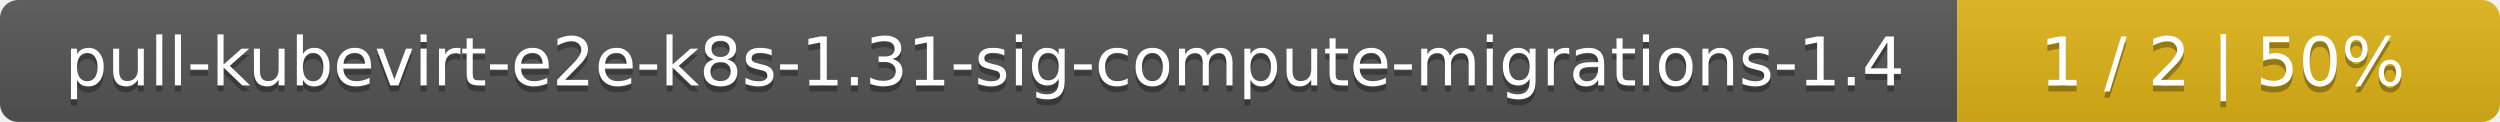
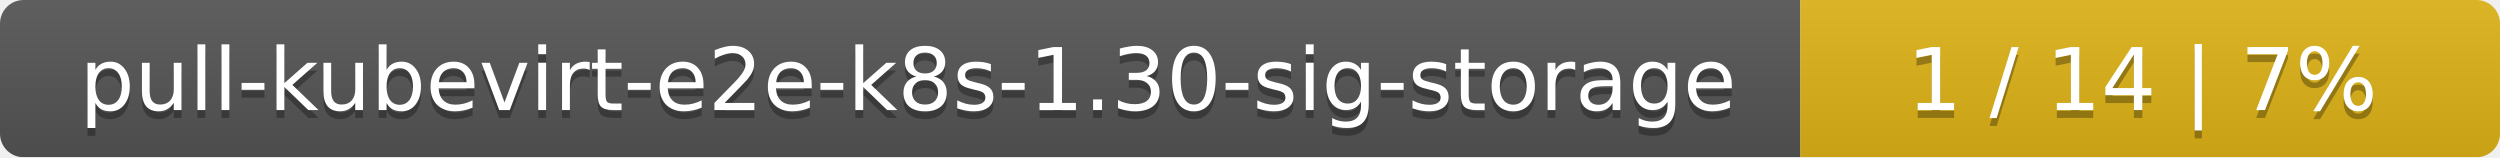
- <svg xmlns="http://www.w3.org/2000/svg" width="410" height="20">
+ <svg xmlns="http://www.w3.org/2000/svg" width="318" height="20">
  <linearGradient id="smooth" x2="0" y2="100%">
    <stop offset="0" stop-color="#bbb" stop-opacity=".1" />
    <stop offset="1" stop-opacity=".1" />
  </linearGradient>
  <mask id="round">
-     <rect width="410" height="20" rx="3" fill="#fff" />
+     <rect width="318" height="20" rx="3" fill="#fff" />
  </mask>
  <g mask="url(#round)">
-     <rect width="321" height="20" fill="#555" />
-     <rect x="321" width="89" height="20" fill="#dfb317" />
-     <rect width="410" height="20" fill="url(#smooth)" />
+     <rect width="229" height="20" fill="#555" />
+     <rect x="229" width="89" height="20" fill="#dfb317" />
+     <rect width="318" height="20" fill="url(#smooth)" />
  </g>
  <g fill="#fff" text-anchor="middle" font-family="DejaVu Sans,Verdana,Geneva,sans-serif" font-size="11">
-     <text x="161.5" y="15" fill="#010101" fill-opacity=".3">pull-kubevirt-e2e-k8s-1.31-sig-compute-migrations-1.4</text>
-     <text x="161.5" y="14">pull-kubevirt-e2e-k8s-1.31-sig-compute-migrations-1.4</text>
-     <text x="364.5" y="15" fill="#010101" fill-opacity=".3">1 / 2    |    50%</text>
-     <text x="364.5" y="14">1 / 2    |    50%</text>
+     <text x="115.5" y="15" fill="#010101" fill-opacity=".3">pull-kubevirt-e2e-k8s-1.30-sig-storage</text>
+     <text x="115.5" y="14">pull-kubevirt-e2e-k8s-1.30-sig-storage</text>
+     <text x="272.5" y="15" fill="#010101" fill-opacity=".3">1 / 14    |    7%</text>
+     <text x="272.5" y="14">1 / 14    |    7%</text>
  </g>
</svg>
